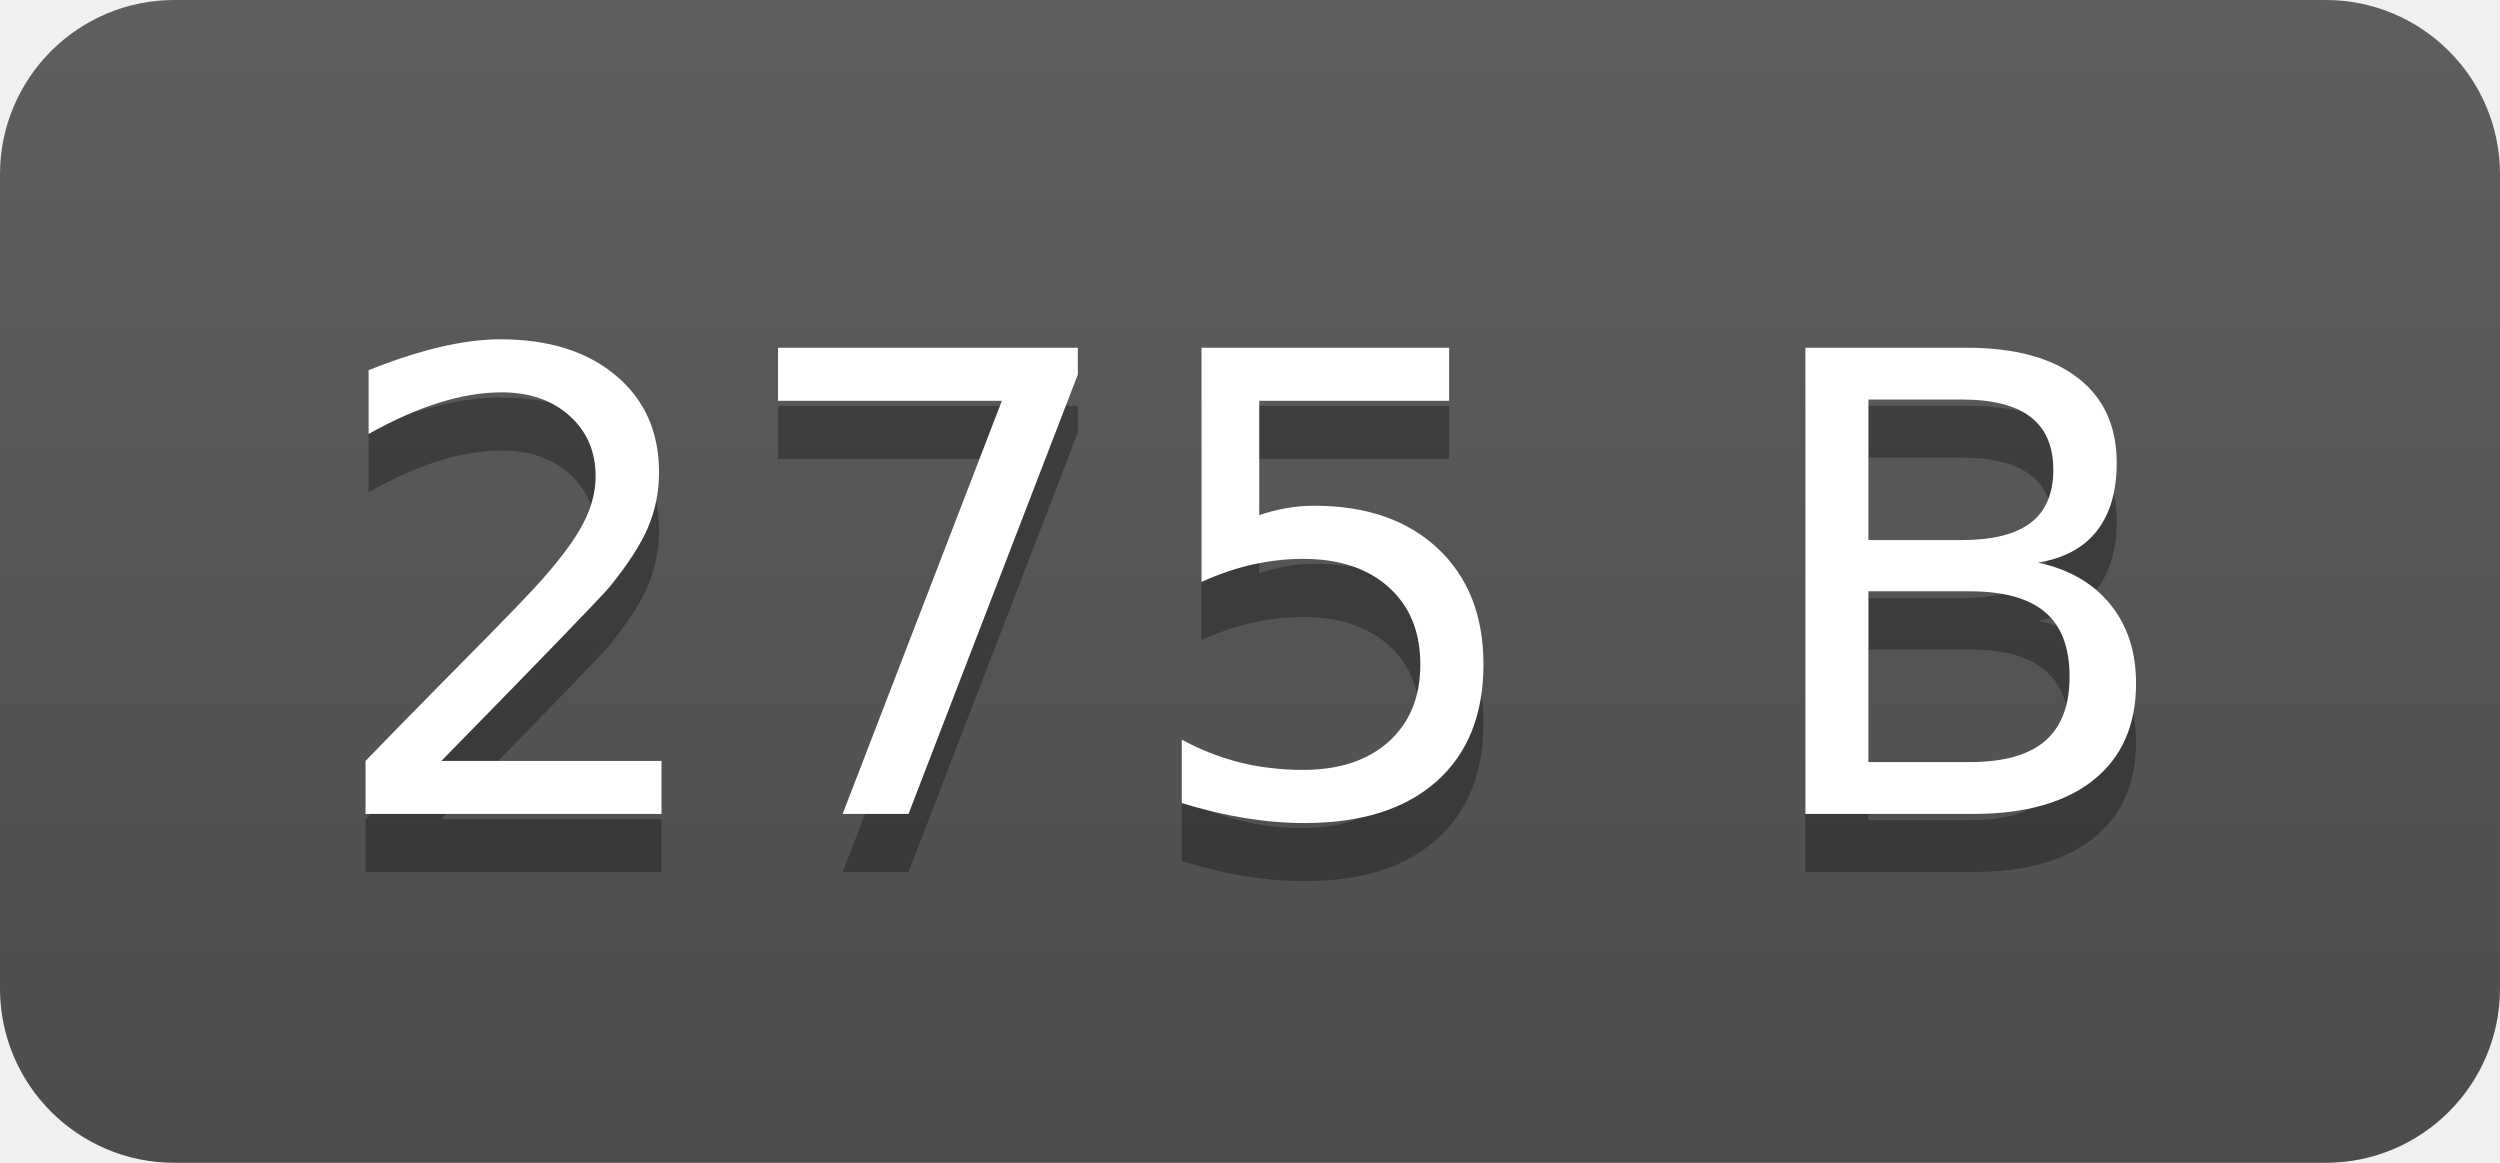
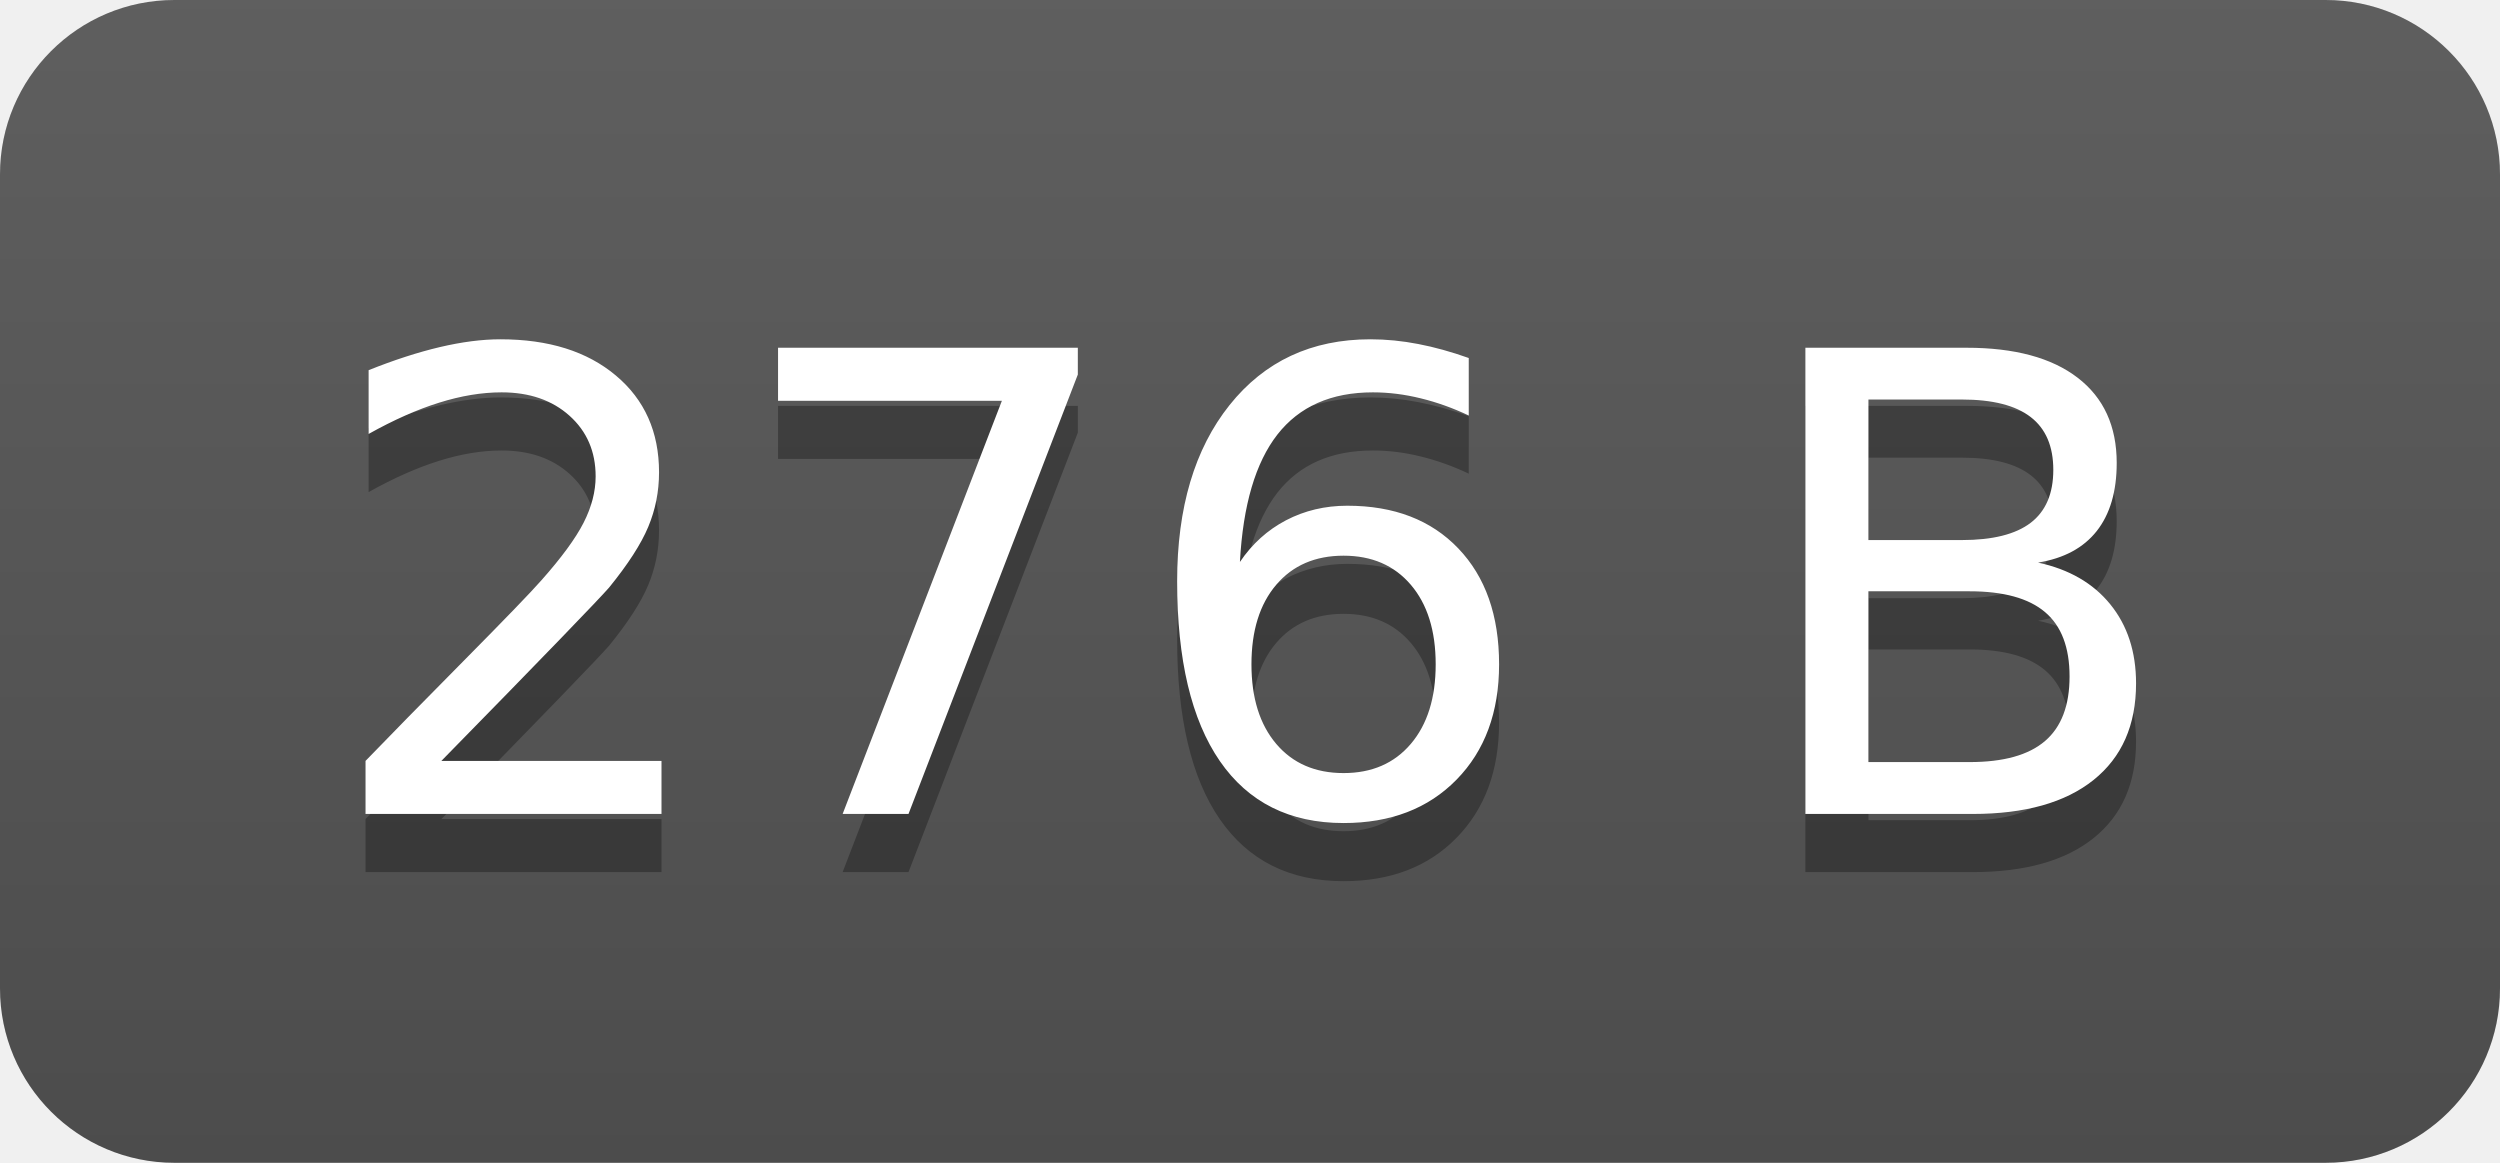
- <svg xmlns="http://www.w3.org/2000/svg" width="43" height="20" role="img" aria-label="275 B">
+ <svg xmlns="http://www.w3.org/2000/svg" width="43" height="20" role="img" aria-label="276 B">
  <linearGradient id="s" x2="0" y2="100%">
    <stop offset="0" stop-color="#bbb" stop-opacity=".1" />
    <stop offset="1" stop-opacity=".1" />
  </linearGradient>
  <clipPath id="r">
    <rect width="43" height="20" rx="3" fill="#fff" />
  </clipPath>
  <g clip-path="url(#r)">
    <rect width="0" height="20" fill="#555" />
    <rect x="0" width="43" height="20" fill="#555" />
    <rect width="43" height="20" fill="url(#s)" />
  </g>
  <g fill="#fff" text-anchor="middle" font-family="Verdana,Geneva,DejaVu Sans,sans-serif" text-rendering="geometricPrecision" font-size="110">
-     <text aria-hidden="true" x="215" y="150" fill="#010101" fill-opacity=".3" transform="scale(.1)" textLength="330">275 B</text>
-     <text x="215" y="140" transform="scale(.1)" fill="#fff" textLength="330">275 B</text>
+     <text aria-hidden="true" x="215" y="150" fill="#010101" fill-opacity=".3" transform="scale(.1)" textLength="330">276 B</text>
+     <text x="215" y="140" transform="scale(.1)" fill="#fff" textLength="330">276 B</text>
  </g>
</svg>
